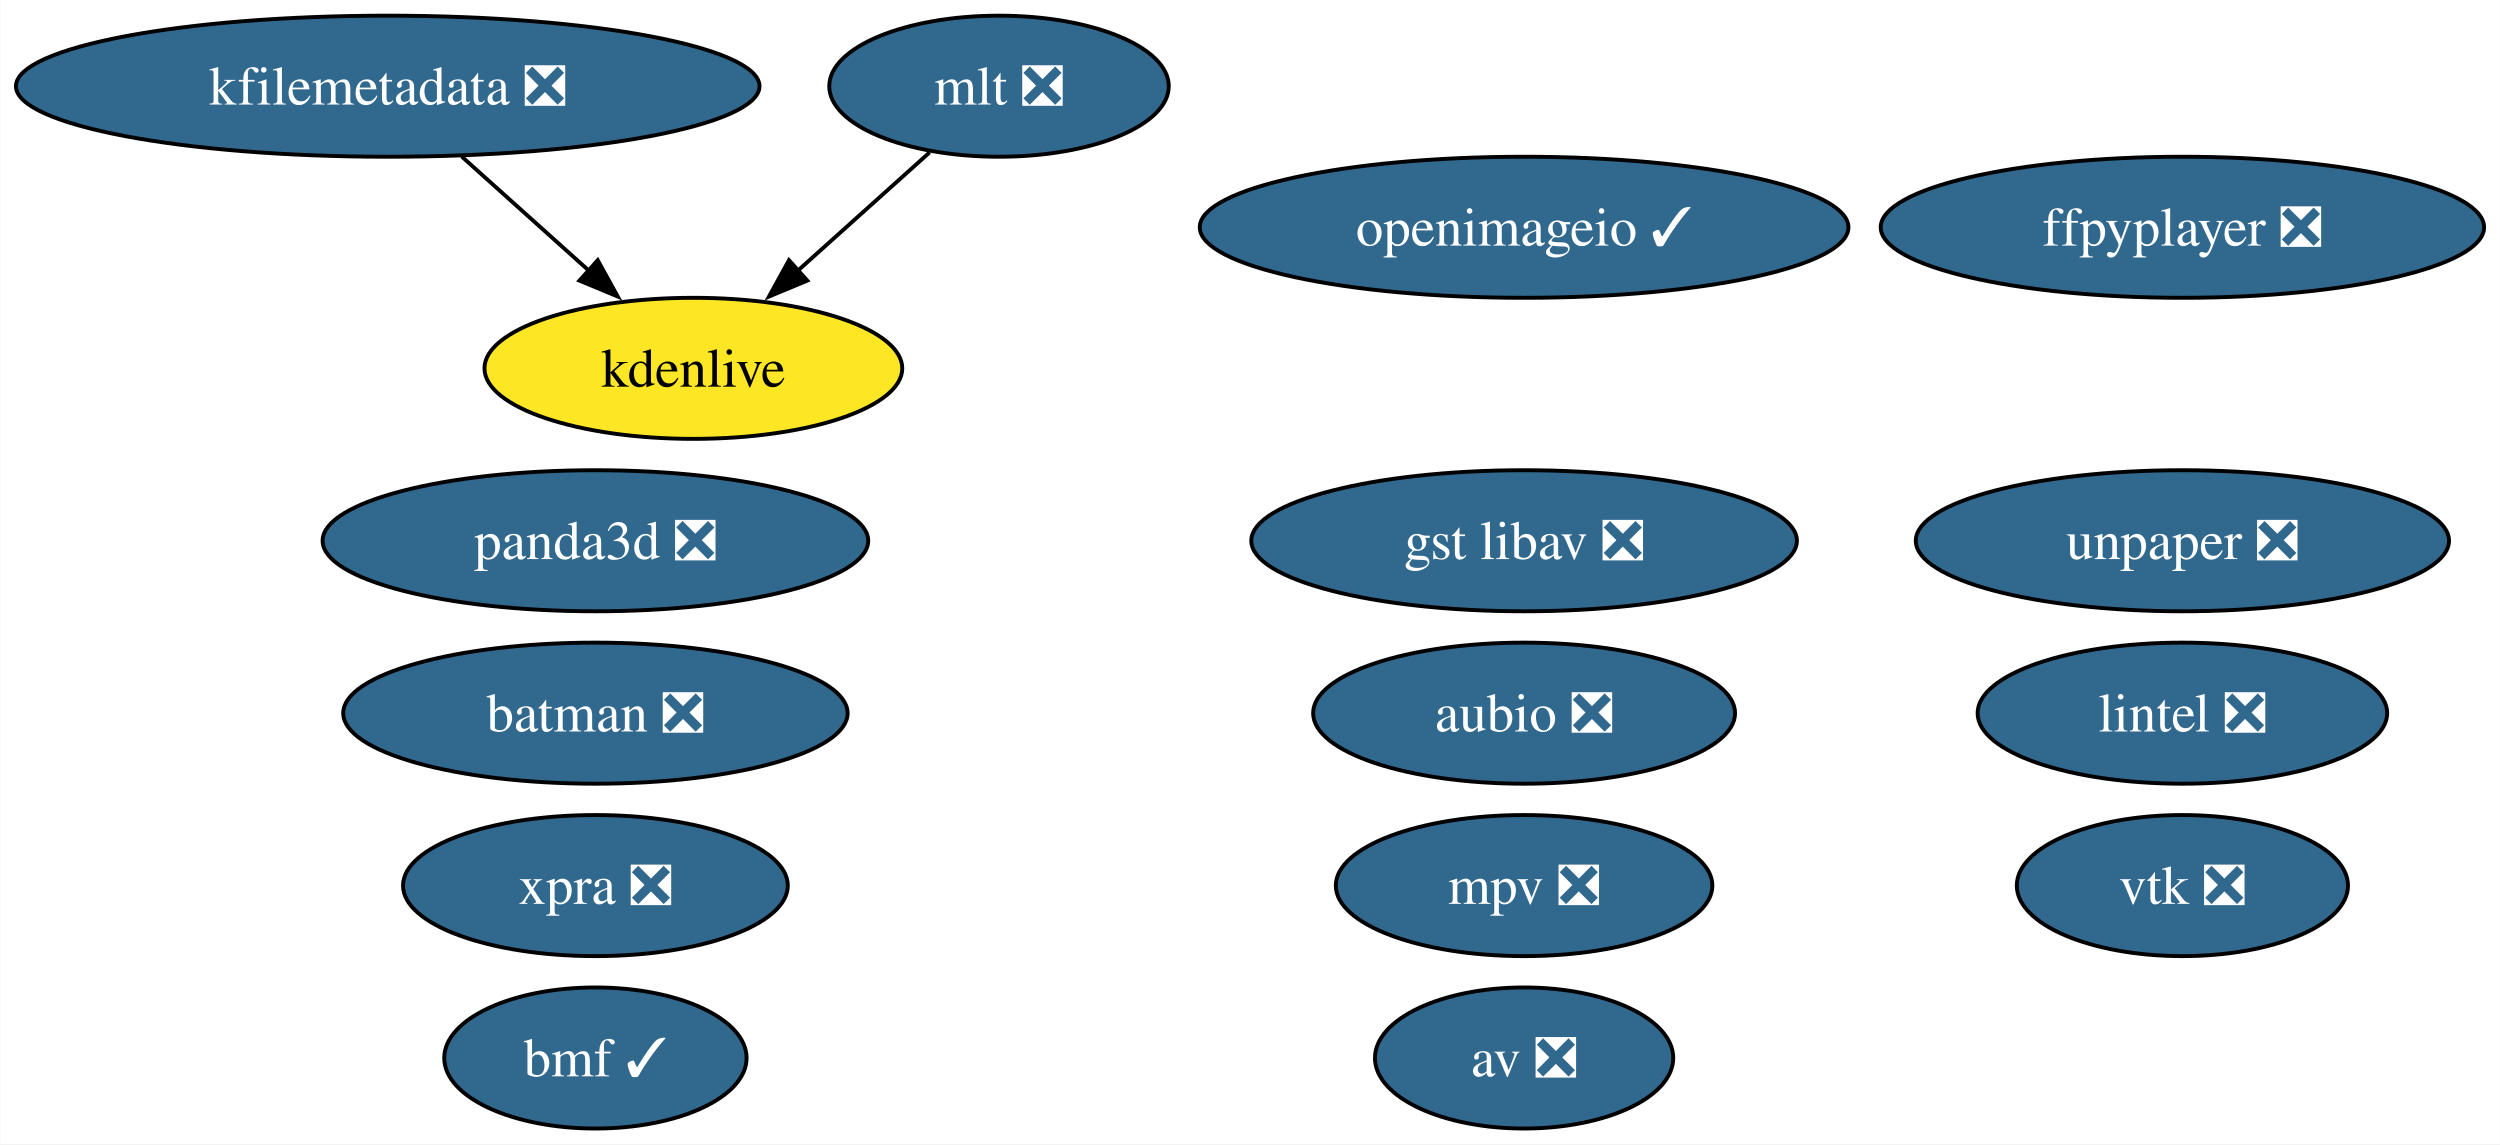
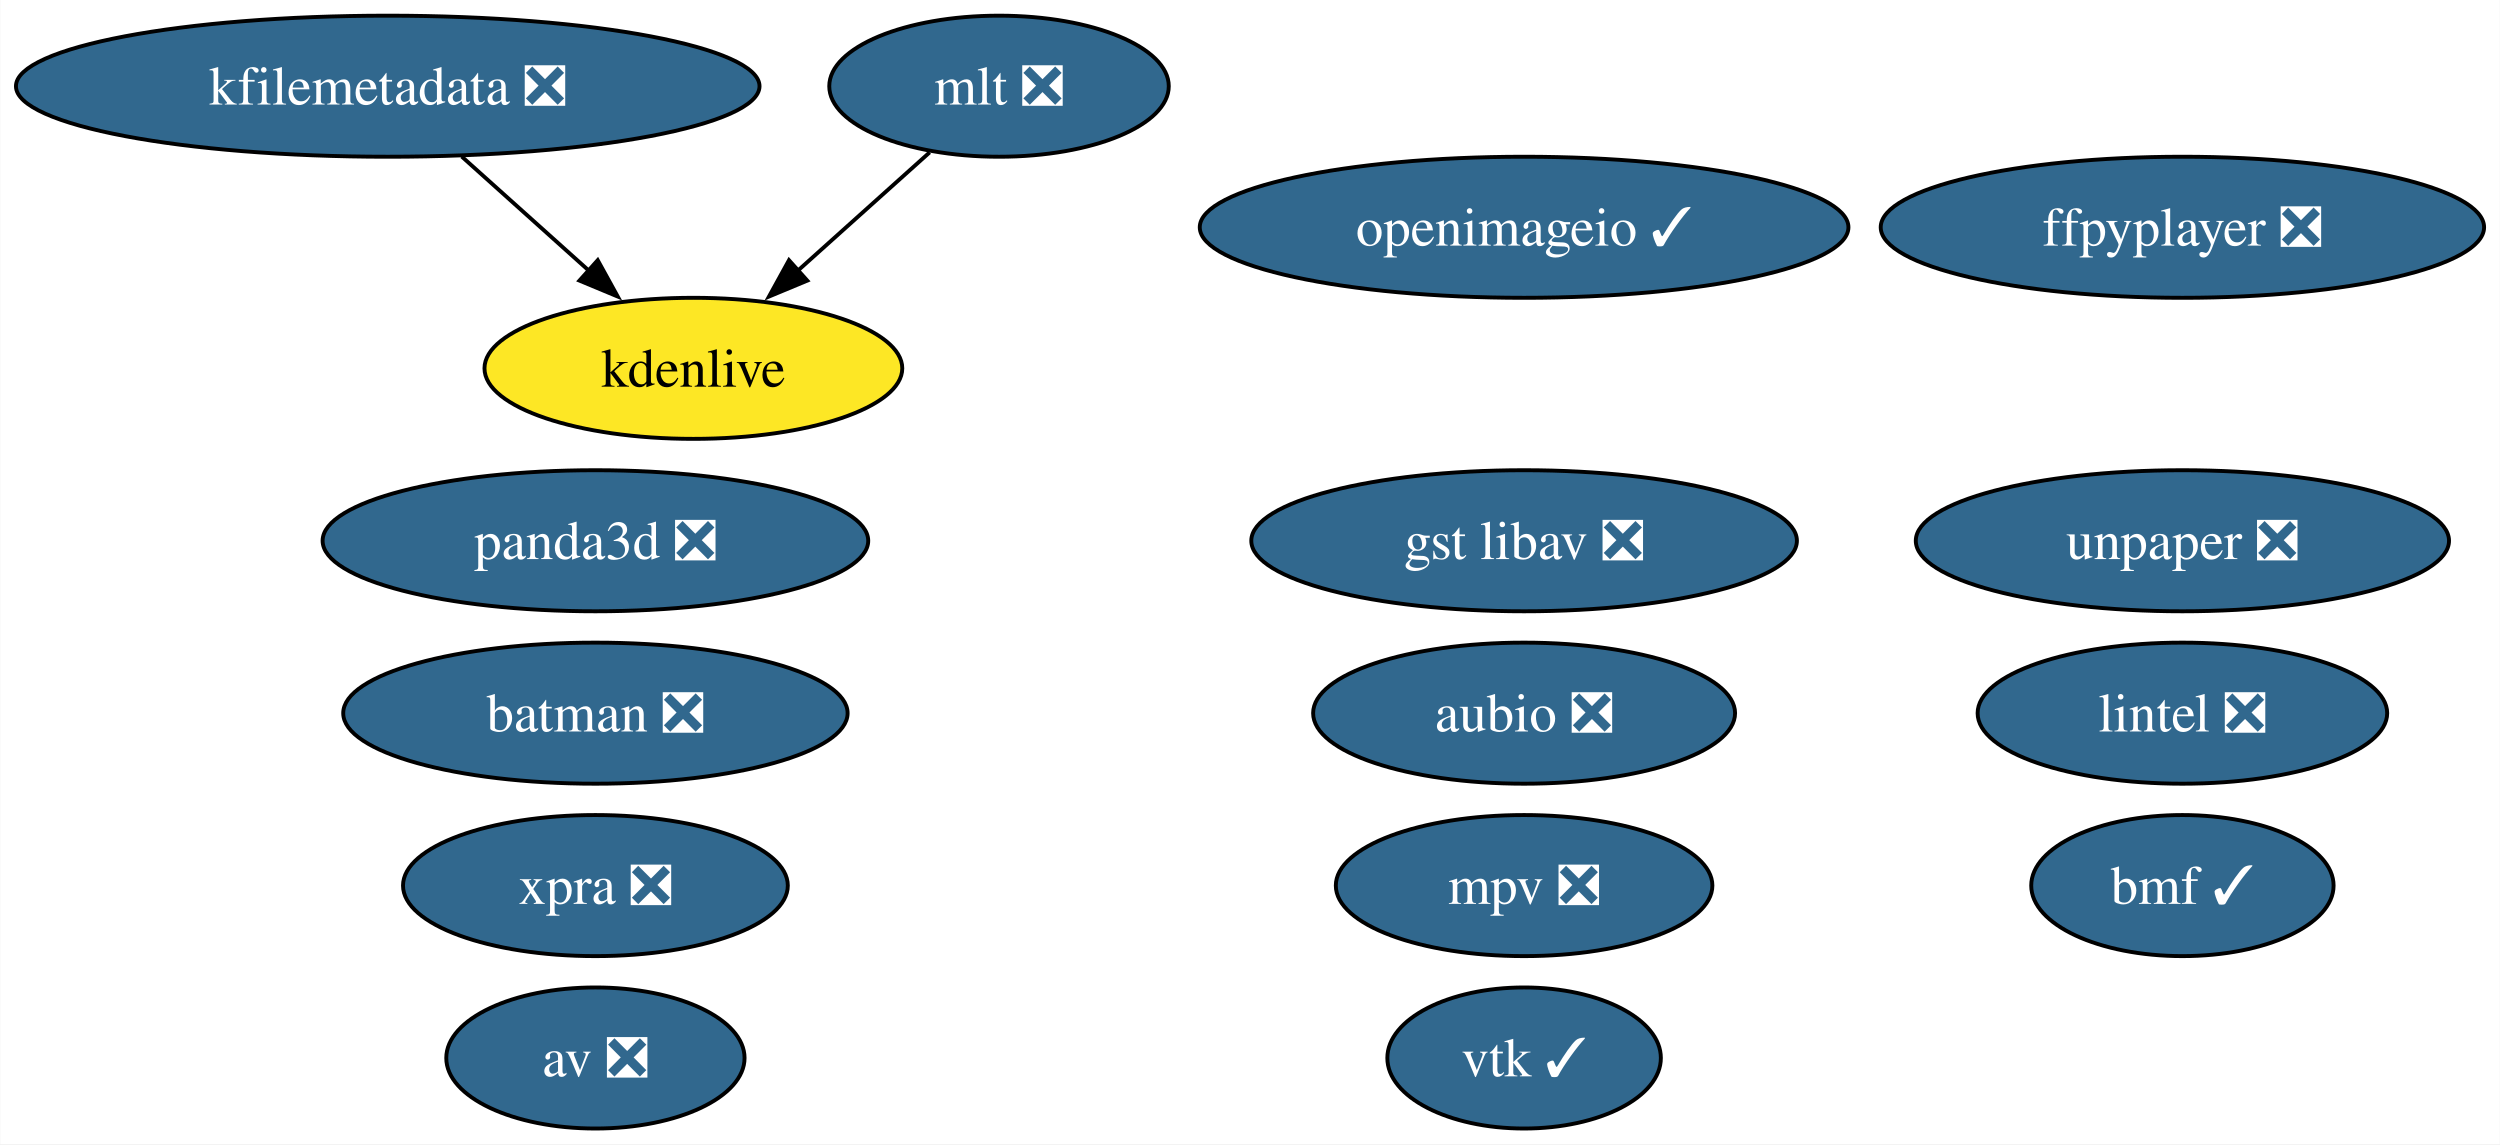
<svg xmlns="http://www.w3.org/2000/svg" xmlns:xlink="http://www.w3.org/1999/xlink" width="638pt" height="292pt" viewBox="0.00 0.00 637.86 292.00">
  <g id="graph0" class="graph" transform="scale(1 1) rotate(0) translate(4 288)">
    <polygon fill="white" stroke="none" points="-4,4 -4,-288 633.86,-288 633.86,4 -4,4" />
    <g id="node1" class="node">
      <g id="a_node1">
        <a xlink:href="https://github.com/conda-forge/aubio-feedstock/pull/39" xlink:title="aubio ❎">
          <ellipse fill="#31688e" stroke="black" cx="384.88" cy="-106" rx="53.84" ry="18" />
          <text text-anchor="middle" x="384.88" y="-101.33" font-family="Times,serif" font-size="14.00" fill="white">aubio ❎</text>
        </a>
      </g>
    </g>
    <g id="node2" class="node">
      <g id="a_node2">
        <a xlink:href="https://github.com/conda-forge/av-feedstock/pull/78" xlink:title="av ❎">
-           <ellipse fill="#31688e" stroke="black" cx="384.88" cy="-18" rx="38.06" ry="18" />
-           <text text-anchor="middle" x="384.88" y="-13.32" font-family="Times,serif" font-size="14.00" fill="white">av ❎</text>
+           <ellipse fill="#31688e" stroke="black" cx="147.88" cy="-18" rx="38.06" ry="18" />
+           <text text-anchor="middle" x="147.88" y="-13.32" font-family="Times,serif" font-size="14.00" fill="white">av ❎</text>
        </a>
      </g>
    </g>
    <g id="node3" class="node">
      <g id="a_node3">
        <a xlink:href="https://github.com/conda-forge/batman-feedstock/pull/33" xlink:title="batman ❎">
          <ellipse fill="#31688e" stroke="black" cx="147.88" cy="-106" rx="64.36" ry="18" />
          <text text-anchor="middle" x="147.88" y="-101.33" font-family="Times,serif" font-size="14.00" fill="white">batman ❎</text>
        </a>
      </g>
    </g>
    <g id="node4" class="node">
      <g id="a_node4">
-         <a xlink:href="https://github.com/conda-forge/vtk-feedstock/pull/334" xlink:title="vtk ❎">
-           <ellipse fill="#31688e" stroke="black" cx="552.88" cy="-62" rx="42.26" ry="18" />
-           <text text-anchor="middle" x="552.88" y="-57.33" font-family="Times,serif" font-size="14.00" fill="white">vtk ❎</text>
+         <a xlink:href="https://github.com/conda-forge/vtk-feedstock/pull/334" xlink:title="vtk ✓">
+           <ellipse fill="#31688e" stroke="black" cx="384.88" cy="-18" rx="34.9" ry="18" />
+           <text text-anchor="middle" x="384.88" y="-13.32" font-family="Times,serif" font-size="14.00" fill="white">vtk ✓</text>
        </a>
      </g>
    </g>
    <g id="node5" class="node">
      <g id="a_node5">
        <a xlink:href="https://github.com/conda-forge/ffpyplayer-feedstock/pull/33" xlink:title="ffpyplayer ❎">
          <ellipse fill="#31688e" stroke="black" cx="552.88" cy="-230" rx="76.99" ry="18" />
          <text text-anchor="middle" x="552.88" y="-225.32" font-family="Times,serif" font-size="14.00" fill="white">ffpyplayer ❎</text>
        </a>
      </g>
    </g>
    <g id="node6" class="node">
      <g id="a_node6">
        <a xlink:href="https://github.com/conda-forge/lintel-feedstock/pull/25" xlink:title="lintel ❎">
          <ellipse fill="#31688e" stroke="black" cx="552.88" cy="-106" rx="52.26" ry="18" />
          <text text-anchor="middle" x="552.88" y="-101.33" font-family="Times,serif" font-size="14.00" fill="white">lintel ❎</text>
        </a>
      </g>
    </g>
    <g id="node7" class="node">
      <g id="a_node7">
        <a xlink:href="https://github.com/conda-forge/openimageio-feedstock/pull/103" xlink:title="openimageio ✓">
          <ellipse fill="#31688e" stroke="black" cx="384.88" cy="-230" rx="82.77" ry="18" />
          <text text-anchor="middle" x="384.88" y="-225.32" font-family="Times,serif" font-size="14.00" fill="white">openimageio ✓</text>
        </a>
      </g>
    </g>
    <g id="node8" class="node">
      <g id="a_node8">
        <a xlink:href="https://github.com/conda-forge/mlt-feedstock/pull/28" xlink:title="mlt ❎">
          <ellipse fill="#31688e" stroke="black" cx="250.88" cy="-266" rx="43.32" ry="18" />
          <text text-anchor="middle" x="250.88" y="-261.32" font-family="Times,serif" font-size="14.00" fill="white">mlt ❎</text>
        </a>
      </g>
    </g>
    <g id="node10" class="node">
      <g id="a_node10">
        <a xlink:href="https://github.com/conda-forge/kdenlive-feedstock" xlink:title="kdenlive">
          <ellipse fill="#fde725" stroke="black" cx="172.88" cy="-194" rx="53.31" ry="18" />
          <text text-anchor="middle" x="172.88" y="-189.32" font-family="Times,serif" font-size="14.00">kdenlive</text>
        </a>
      </g>
    </g>
    <g id="edge1" class="edge">
      <path fill="none" stroke="black" d="M233.18,-249.12C223.25,-240.2 210.66,-228.91 199.55,-218.94" />
      <polygon fill="black" stroke="black" points="201.95,-216.39 192.17,-212.32 197.28,-221.6 201.95,-216.39" />
    </g>
    <g id="node9" class="node">
      <g id="a_node9">
        <a xlink:href="https://github.com/conda-forge/kfilemetadata-feedstock/pull/32" xlink:title="kfilemetadata ❎">
          <ellipse fill="#31688e" stroke="black" cx="94.88" cy="-266" rx="94.88" ry="18" />
          <text text-anchor="middle" x="94.88" y="-261.32" font-family="Times,serif" font-size="14.00" fill="white">kfilemetadata ❎</text>
        </a>
      </g>
    </g>
    <g id="edge2" class="edge">
      <path fill="none" stroke="black" d="M113.76,-248.05C123.48,-239.33 135.5,-228.54 146.15,-218.98" />
      <polygon fill="black" stroke="black" points="148.47,-221.6 153.58,-212.32 143.8,-216.39 148.47,-221.6" />
    </g>
    <g id="node11" class="node">
      <g id="a_node11">
        <a xlink:href="https://github.com/conda-forge/panda3d-feedstock/pull/49" xlink:title="panda3d ❎">
          <ellipse fill="#31688e" stroke="black" cx="147.88" cy="-150" rx="69.62" ry="18" />
          <text text-anchor="middle" x="147.88" y="-145.32" font-family="Times,serif" font-size="14.00" fill="white">panda3d ❎</text>
        </a>
      </g>
    </g>
    <g id="node12" class="node">
      <g id="a_node12">
        <a xlink:href="https://github.com/conda-forge/unpaper-feedstock/pull/8" xlink:title="unpaper ❎">
          <ellipse fill="#31688e" stroke="black" cx="552.88" cy="-150" rx="68.04" ry="18" />
          <text text-anchor="middle" x="552.88" y="-145.32" font-family="Times,serif" font-size="14.00" fill="white">unpaper ❎</text>
        </a>
      </g>
    </g>
    <g id="node13" class="node">
      <g id="a_node13">
        <a xlink:href="https://github.com/conda-forge/gst-libav-feedstock/pull/52" xlink:title="gst libav ❎">
          <ellipse fill="#31688e" stroke="black" cx="384.88" cy="-150" rx="69.62" ry="18" />
          <text text-anchor="middle" x="384.88" y="-145.32" font-family="Times,serif" font-size="14.00" fill="white">gst libav ❎</text>
        </a>
      </g>
    </g>
    <g id="node14" class="node">
      <g id="a_node14">
        <a xlink:href="https://github.com/conda-forge/xpra-feedstock/pull/39" xlink:title="xpra ❎">
          <ellipse fill="#31688e" stroke="black" cx="147.88" cy="-62" rx="49.1" ry="18" />
          <text text-anchor="middle" x="147.88" y="-57.33" font-family="Times,serif" font-size="14.00" fill="white">xpra ❎</text>
        </a>
      </g>
    </g>
    <g id="node15" class="node">
      <g id="a_node15">
        <a xlink:href="https://github.com/conda-forge/bmf-feedstock/pull/26" xlink:title="bmf ✓">
-           <ellipse fill="#31688e" stroke="black" cx="147.88" cy="-18" rx="38.58" ry="18" />
-           <text text-anchor="middle" x="147.88" y="-13.32" font-family="Times,serif" font-size="14.00" fill="white">bmf ✓</text>
+           <ellipse fill="#31688e" stroke="black" cx="552.88" cy="-62" rx="38.58" ry="18" />
+           <text text-anchor="middle" x="552.88" y="-57.33" font-family="Times,serif" font-size="14.00" fill="white">bmf ✓</text>
        </a>
      </g>
    </g>
    <g id="node16" class="node">
      <g id="a_node16">
        <a xlink:href="https://github.com/conda-forge/mpv-feedstock/pull/5" xlink:title="mpv ❎">
          <ellipse fill="#31688e" stroke="black" cx="384.88" cy="-62" rx="48.05" ry="18" />
          <text text-anchor="middle" x="384.88" y="-57.33" font-family="Times,serif" font-size="14.00" fill="white">mpv ❎</text>
        </a>
      </g>
    </g>
  </g>
</svg>
